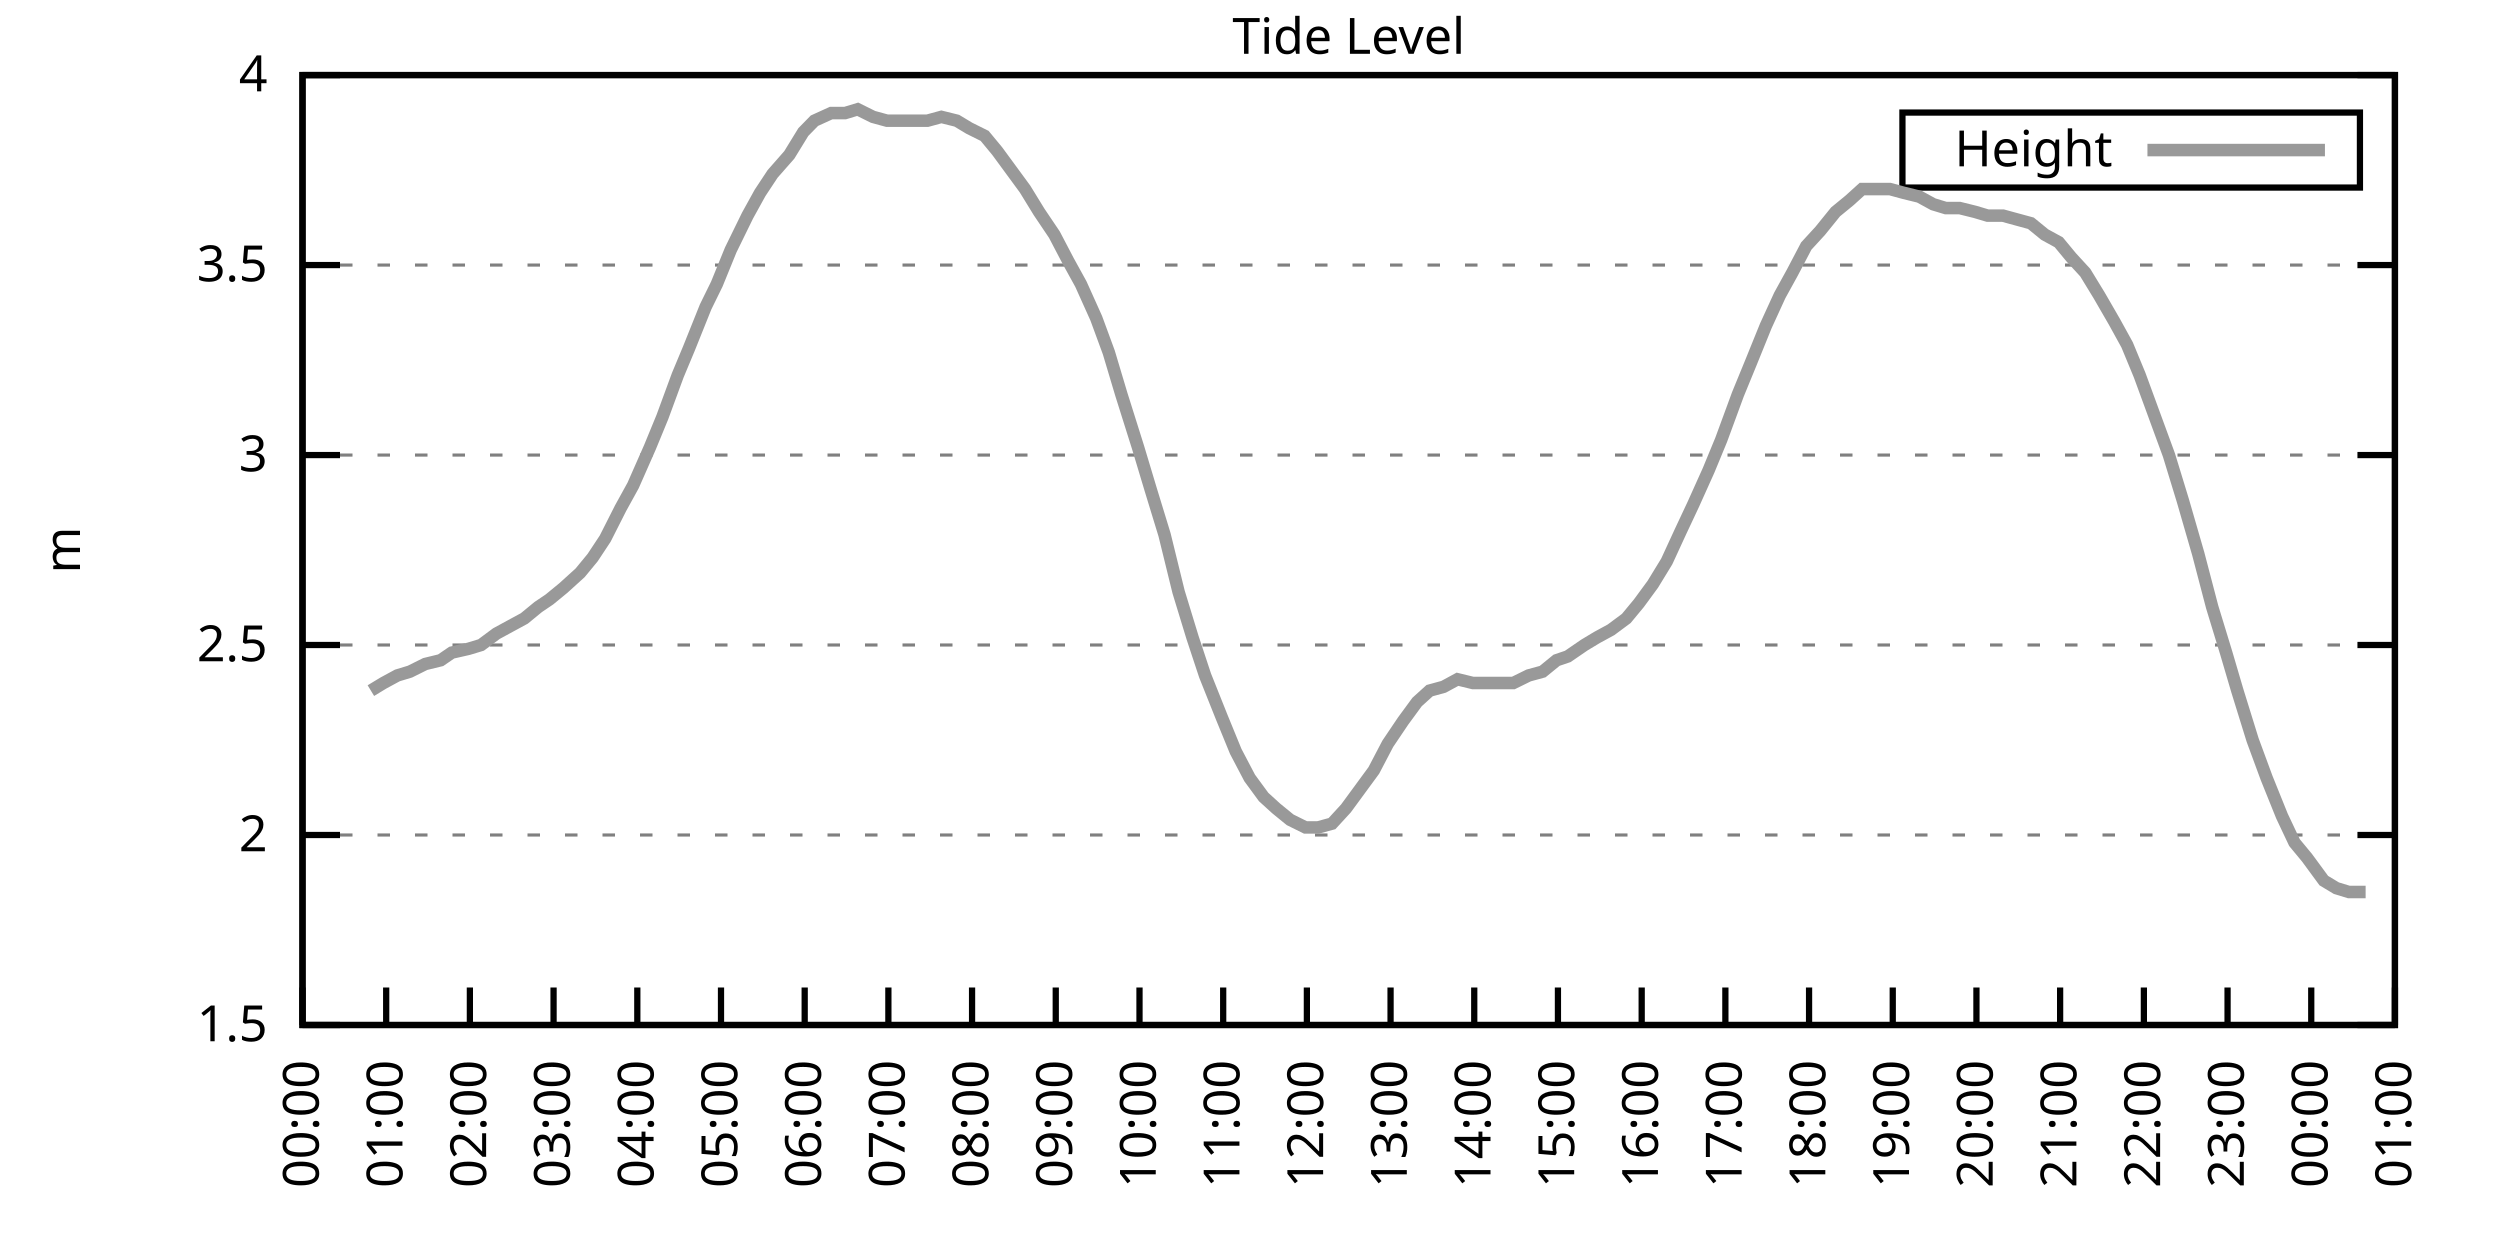
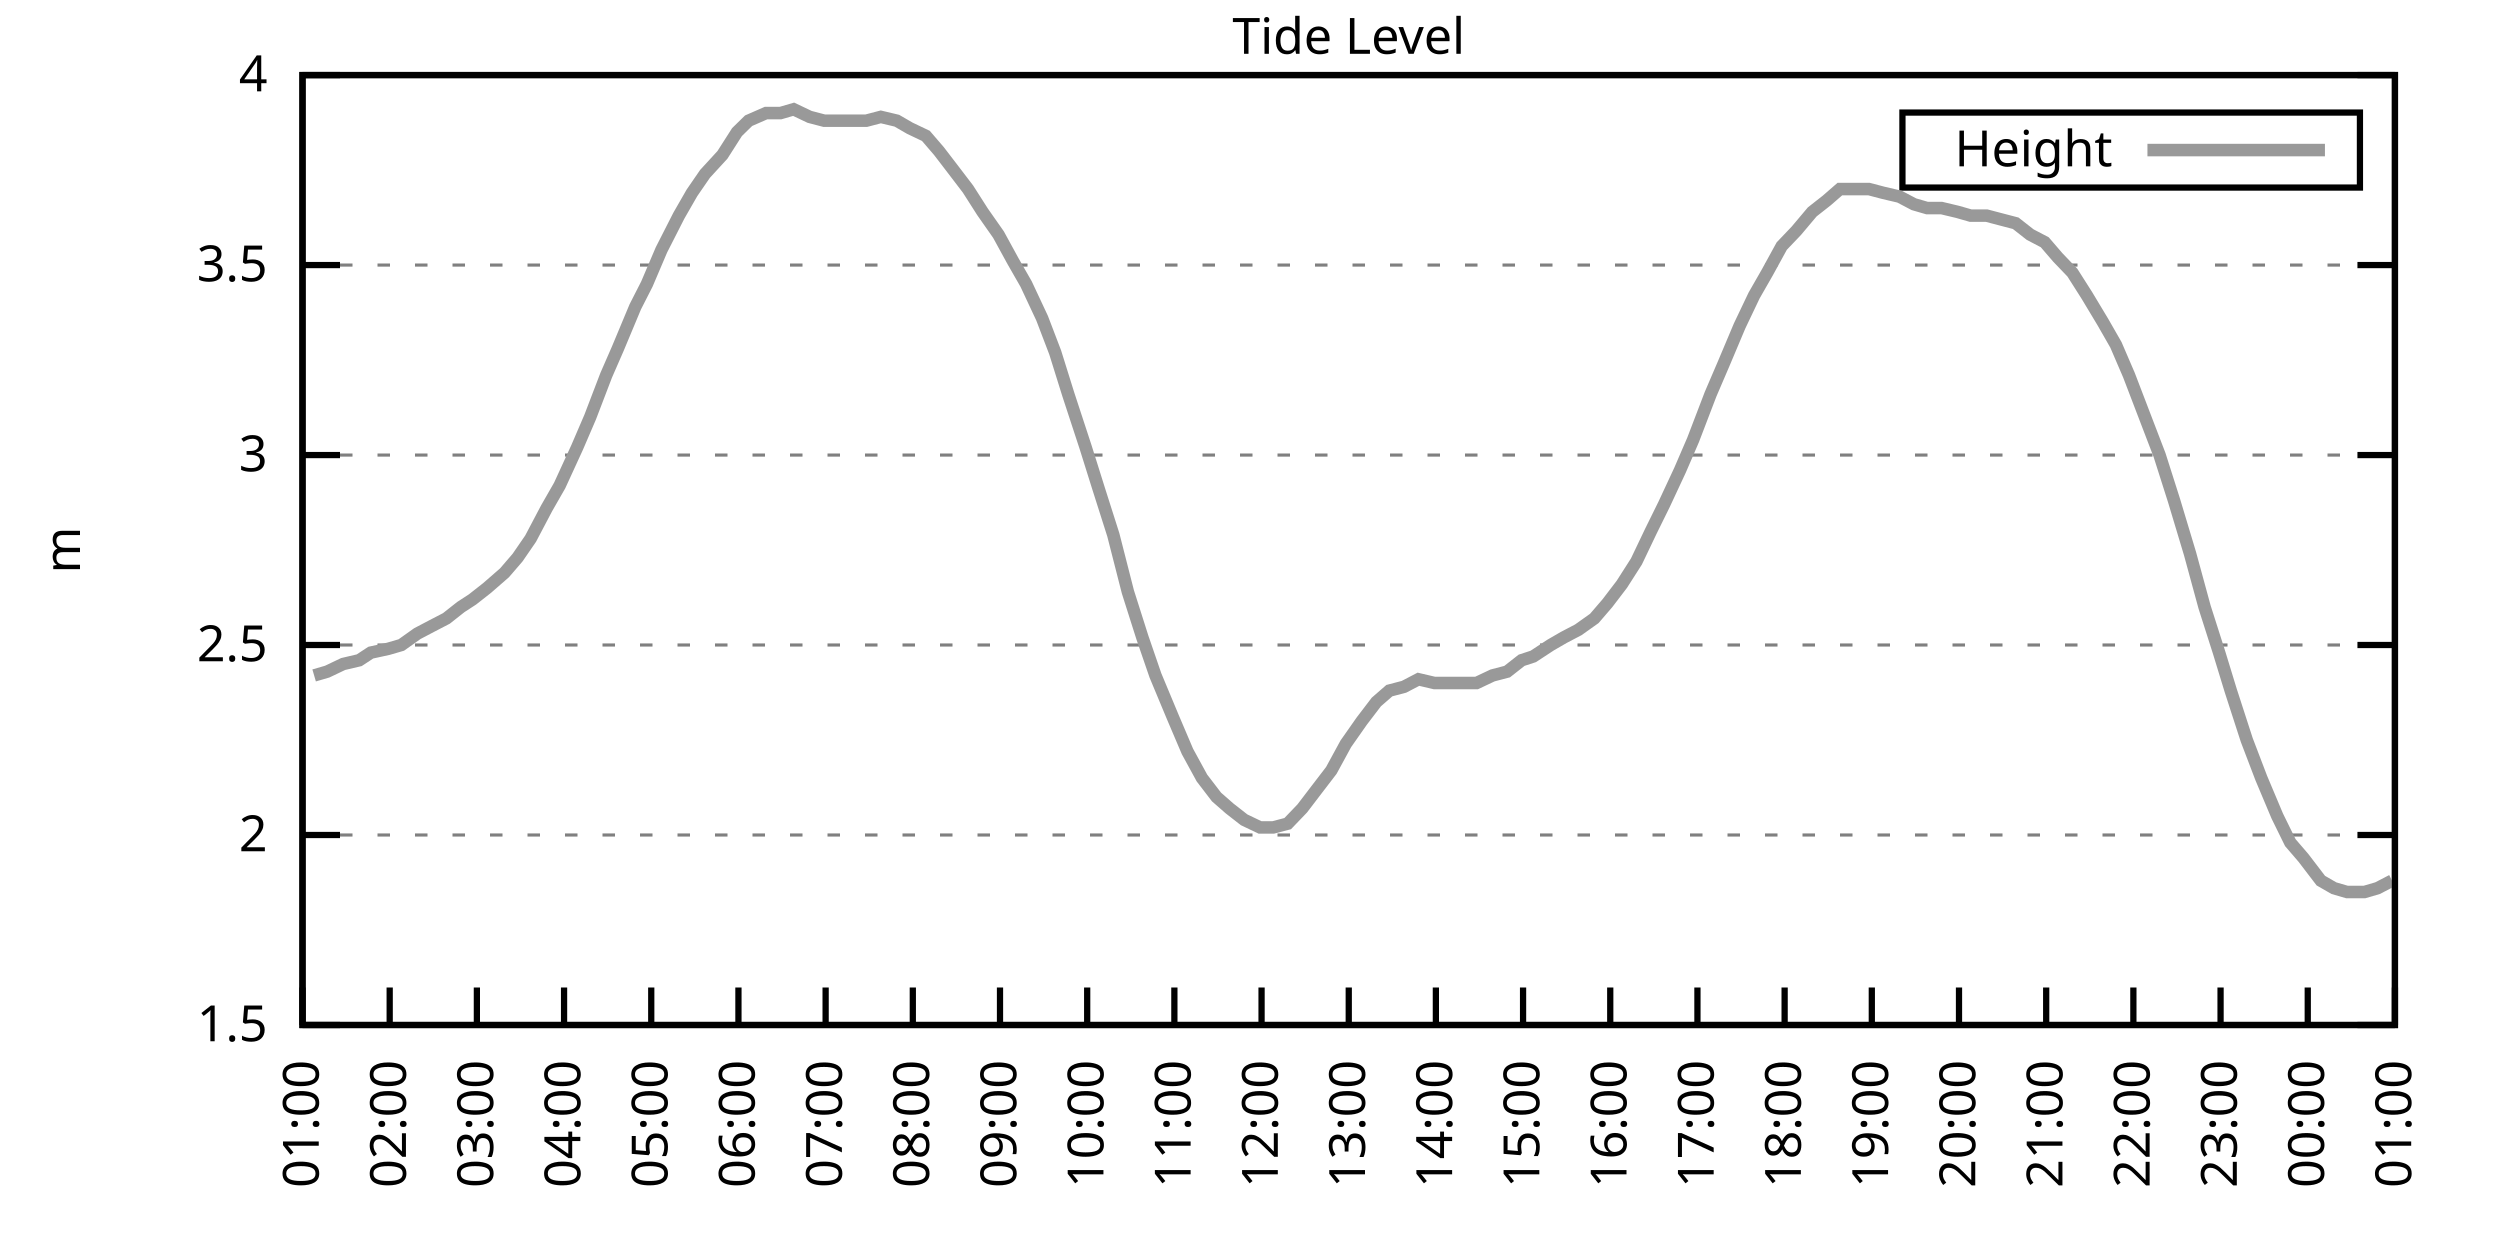
<svg xmlns="http://www.w3.org/2000/svg" xmlns:xlink="http://www.w3.org/1999/xlink" width="400" height="200" viewBox="0 0 400 200">
  <g id="gnuplot_canvas">
    <rect x="0" y="0" width="400" height="200" fill="none" />
    <defs>
      <circle id="gpDot" r="0.5" stroke-width="0.5" stroke="currentColor" />
      <path id="gpPt0" stroke-width="0.333" stroke="currentColor" d="M-1,0 h2 M0,-1 v2" />
      <path id="gpPt1" stroke-width="0.333" stroke="currentColor" d="M-1,-1 L1,1 M1,-1 L-1,1" />
      <path id="gpPt2" stroke-width="0.333" stroke="currentColor" d="M-1,0 L1,0 M0,-1 L0,1 M-1,-1 L1,1 M-1,1 L1,-1" />
      <rect id="gpPt3" stroke-width="0.333" stroke="currentColor" x="-1" y="-1" width="2" height="2" />
      <rect id="gpPt4" stroke-width="0.333" stroke="currentColor" fill="currentColor" x="-1" y="-1" width="2" height="2" />
      <circle id="gpPt5" stroke-width="0.333" stroke="currentColor" cx="0" cy="0" r="1" />
      <use xlink:href="#gpPt5" id="gpPt6" fill="currentColor" stroke="none" />
      <path id="gpPt7" stroke-width="0.333" stroke="currentColor" d="M0,-1.33 L-1.33,0.67 L1.33,0.67 z" />
      <use xlink:href="#gpPt7" id="gpPt8" fill="currentColor" stroke="none" />
      <use xlink:href="#gpPt7" id="gpPt9" stroke="currentColor" transform="rotate(180)" />
      <use xlink:href="#gpPt9" id="gpPt10" fill="currentColor" stroke="none" />
      <use xlink:href="#gpPt3" id="gpPt11" stroke="currentColor" transform="rotate(45)" />
      <use xlink:href="#gpPt11" id="gpPt12" fill="currentColor" stroke="none" />
      <path id="gpPt13" stroke-width="0.333" stroke="currentColor" d="M0,1.330 L1.265,0.411 L0.782,-1.067 L-0.782,-1.076 L-1.265,0.411 z" />
      <use xlink:href="#gpPt13" id="gpPt14" fill="currentColor" stroke="none" />
      <filter id="textbox" filterUnits="objectBoundingBox" x="0" y="0" height="1" width="1">
        <feFlood flood-color="white" flood-opacity="1" result="bgnd" />
        <feComposite in="SourceGraphic" in2="bgnd" operator="atop" />
      </filter>
      <filter id="greybox" filterUnits="objectBoundingBox" x="0" y="0" height="1" width="1">
        <feFlood flood-color="lightgrey" flood-opacity="1" result="grey" />
        <feComposite in="SourceGraphic" in2="grey" operator="atop" />
      </filter>
    </defs>
    <g fill="none" color="white" stroke="currentColor" stroke-width="1.00" stroke-linecap="butt" stroke-linejoin="miter">
</g>
    <g fill="none" color="black" stroke="currentColor" stroke-width="1.00" stroke-linecap="butt" stroke-linejoin="miter">
      <g stroke="none" shape-rendering="crispEdges">
        <polygon fill="rgb(255, 255, 255)" points="48.40,164.00 383.18,164.00 383.18,12.02 48.40,12.02 " />
      </g>
    </g>
    <g fill="none" color="black" stroke="currentColor" stroke-width="1.00" stroke-linecap="butt" stroke-linejoin="miter">
</g>
    <g fill="none" color="black" stroke="black" stroke-width="0.50" stroke-linecap="butt" stroke-linejoin="miter">
</g>
    <g fill="none" color="gray" stroke="currentColor" stroke-width="0.50" stroke-linecap="butt" stroke-linejoin="miter">
      <path stroke="gray" stroke-dasharray="2,4" class="gridline" d="M48.40,164.00 L383.19,164.00  " />
    </g>
    <g fill="none" color="gray" stroke="gray" stroke-width="1.00" stroke-linecap="butt" stroke-linejoin="miter">
</g>
    <g fill="none" color="black" stroke="currentColor" stroke-width="1.00" stroke-linecap="butt" stroke-linejoin="miter">
      <path stroke="black" d="M48.40,164.00 L54.40,164.00 M383.19,164.00 L377.19,164.00  " />
      <g transform="translate(42.80,166.60)" stroke="none" fill="black" font-family="Sans" font-size="8.00" text-anchor="end">
        <text>
          <tspan font-family="Sans"> 1.5</tspan>
        </text>
      </g>
    </g>
    <g fill="none" color="black" stroke="currentColor" stroke-width="1.00" stroke-linecap="butt" stroke-linejoin="miter">
</g>
    <g fill="none" color="black" stroke="black" stroke-width="0.50" stroke-linecap="butt" stroke-linejoin="miter">
</g>
    <g fill="none" color="gray" stroke="currentColor" stroke-width="0.50" stroke-linecap="butt" stroke-linejoin="miter">
      <path stroke="gray" stroke-dasharray="2,4" class="gridline" d="M48.40,133.60 L383.19,133.60  " />
    </g>
    <g fill="none" color="gray" stroke="gray" stroke-width="1.00" stroke-linecap="butt" stroke-linejoin="miter">
</g>
    <g fill="none" color="black" stroke="currentColor" stroke-width="1.00" stroke-linecap="butt" stroke-linejoin="miter">
      <path stroke="black" d="M48.40,133.60 L54.40,133.60 M383.19,133.60 L377.19,133.60  " />
      <g transform="translate(42.80,136.20)" stroke="none" fill="black" font-family="Sans" font-size="8.00" text-anchor="end">
        <text>
          <tspan font-family="Sans"> 2</tspan>
        </text>
      </g>
    </g>
    <g fill="none" color="black" stroke="currentColor" stroke-width="1.00" stroke-linecap="butt" stroke-linejoin="miter">
</g>
    <g fill="none" color="black" stroke="black" stroke-width="0.50" stroke-linecap="butt" stroke-linejoin="miter">
</g>
    <g fill="none" color="gray" stroke="currentColor" stroke-width="0.50" stroke-linecap="butt" stroke-linejoin="miter">
      <path stroke="gray" stroke-dasharray="2,4" class="gridline" d="M48.40,103.20 L383.19,103.20  " />
    </g>
    <g fill="none" color="gray" stroke="gray" stroke-width="1.00" stroke-linecap="butt" stroke-linejoin="miter">
</g>
    <g fill="none" color="black" stroke="currentColor" stroke-width="1.00" stroke-linecap="butt" stroke-linejoin="miter">
      <path stroke="black" d="M48.40,103.20 L54.40,103.20 M383.19,103.20 L377.19,103.20  " />
      <g transform="translate(42.80,105.80)" stroke="none" fill="black" font-family="Sans" font-size="8.00" text-anchor="end">
        <text>
          <tspan font-family="Sans"> 2.5</tspan>
        </text>
      </g>
    </g>
    <g fill="none" color="black" stroke="currentColor" stroke-width="1.00" stroke-linecap="butt" stroke-linejoin="miter">
</g>
    <g fill="none" color="black" stroke="black" stroke-width="0.50" stroke-linecap="butt" stroke-linejoin="miter">
</g>
    <g fill="none" color="gray" stroke="currentColor" stroke-width="0.50" stroke-linecap="butt" stroke-linejoin="miter">
      <path stroke="gray" stroke-dasharray="2,4" class="gridline" d="M48.40,72.81 L383.19,72.81  " />
    </g>
    <g fill="none" color="gray" stroke="gray" stroke-width="1.00" stroke-linecap="butt" stroke-linejoin="miter">
</g>
    <g fill="none" color="black" stroke="currentColor" stroke-width="1.00" stroke-linecap="butt" stroke-linejoin="miter">
      <path stroke="black" d="M48.40,72.81 L54.40,72.81 M383.19,72.81 L377.19,72.81  " />
      <g transform="translate(42.80,75.41)" stroke="none" fill="black" font-family="Sans" font-size="8.00" text-anchor="end">
        <text>
          <tspan font-family="Sans"> 3</tspan>
        </text>
      </g>
    </g>
    <g fill="none" color="black" stroke="currentColor" stroke-width="1.00" stroke-linecap="butt" stroke-linejoin="miter">
</g>
    <g fill="none" color="black" stroke="black" stroke-width="0.50" stroke-linecap="butt" stroke-linejoin="miter">
</g>
    <g fill="none" color="gray" stroke="currentColor" stroke-width="0.50" stroke-linecap="butt" stroke-linejoin="miter">
      <path stroke="gray" stroke-dasharray="2,4" class="gridline" d="M48.40,42.41 L383.19,42.41  " />
    </g>
    <g fill="none" color="gray" stroke="gray" stroke-width="1.00" stroke-linecap="butt" stroke-linejoin="miter">
</g>
    <g fill="none" color="black" stroke="currentColor" stroke-width="1.00" stroke-linecap="butt" stroke-linejoin="miter">
      <path stroke="black" d="M48.40,42.41 L54.40,42.41 M383.19,42.41 L377.19,42.41  " />
      <g transform="translate(42.80,45.01)" stroke="none" fill="black" font-family="Sans" font-size="8.00" text-anchor="end">
        <text>
          <tspan font-family="Sans"> 3.5</tspan>
        </text>
      </g>
    </g>
    <g fill="none" color="black" stroke="currentColor" stroke-width="1.00" stroke-linecap="butt" stroke-linejoin="miter">
</g>
    <g fill="none" color="black" stroke="black" stroke-width="0.50" stroke-linecap="butt" stroke-linejoin="miter">
</g>
    <g fill="none" color="gray" stroke="currentColor" stroke-width="0.50" stroke-linecap="butt" stroke-linejoin="miter">
      <path stroke="gray" stroke-dasharray="2,4" class="gridline" d="M48.40,12.01 L383.19,12.01  " />
    </g>
    <g fill="none" color="gray" stroke="gray" stroke-width="1.00" stroke-linecap="butt" stroke-linejoin="miter">
</g>
    <g fill="none" color="black" stroke="currentColor" stroke-width="1.00" stroke-linecap="butt" stroke-linejoin="miter">
      <path stroke="black" d="M48.40,12.01 L54.40,12.01 M383.19,12.01 L377.19,12.01  " />
      <g transform="translate(42.80,14.61)" stroke="none" fill="black" font-family="Sans" font-size="8.00" text-anchor="end">
        <text>
          <tspan font-family="Sans"> 4</tspan>
        </text>
      </g>
    </g>
    <g fill="none" color="black" stroke="currentColor" stroke-width="1.00" stroke-linecap="butt" stroke-linejoin="miter">
      <path stroke="black" d="M48.40,164.00 L48.40,158.00  " />
      <g transform="translate(51.00,169.60) rotate(270.00)" stroke="none" fill="black" font-family="Sans" font-size="8.00" text-anchor="end">
        <text>
-           <tspan font-family="Sans">00:00</tspan>
-         </text>
-       </g>
-     </g>
-     <g fill="none" color="black" stroke="currentColor" stroke-width="1.00" stroke-linecap="butt" stroke-linejoin="miter">
-       <path stroke="black" d="M61.79,164.00 L61.79,158.00  " />
-       <g transform="translate(64.39,169.60) rotate(270.00)" stroke="none" fill="black" font-family="Sans" font-size="8.00" text-anchor="end">
-         <text>
          <tspan font-family="Sans">01:00</tspan>
        </text>
      </g>
    </g>
    <g fill="none" color="black" stroke="currentColor" stroke-width="1.00" stroke-linecap="butt" stroke-linejoin="miter">
-       <path stroke="black" d="M75.18,164.00 L75.18,158.00  " />
-       <g transform="translate(77.78,169.60) rotate(270.00)" stroke="none" fill="black" font-family="Sans" font-size="8.00" text-anchor="end">
+       <path stroke="black" d="M62.35,164.00 L62.35,158.00  " />
+       <g transform="translate(64.95,169.60) rotate(270.00)" stroke="none" fill="black" font-family="Sans" font-size="8.00" text-anchor="end">
        <text>
          <tspan font-family="Sans">02:00</tspan>
        </text>
      </g>
    </g>
    <g fill="none" color="black" stroke="currentColor" stroke-width="1.00" stroke-linecap="butt" stroke-linejoin="miter">
-       <path stroke="black" d="M88.57,164.00 L88.57,158.00  " />
-       <g transform="translate(91.17,169.60) rotate(270.00)" stroke="none" fill="black" font-family="Sans" font-size="8.00" text-anchor="end">
+       <path stroke="black" d="M76.30,164.00 L76.30,158.00  " />
+       <g transform="translate(78.90,169.60) rotate(270.00)" stroke="none" fill="black" font-family="Sans" font-size="8.00" text-anchor="end">
        <text>
          <tspan font-family="Sans">03:00</tspan>
        </text>
      </g>
    </g>
    <g fill="none" color="black" stroke="currentColor" stroke-width="1.00" stroke-linecap="butt" stroke-linejoin="miter">
-       <path stroke="black" d="M101.97,164.00 L101.97,158.00  " />
-       <g transform="translate(104.57,169.60) rotate(270.00)" stroke="none" fill="black" font-family="Sans" font-size="8.00" text-anchor="end">
+       <path stroke="black" d="M90.25,164.00 L90.25,158.00  " />
+       <g transform="translate(92.85,169.60) rotate(270.00)" stroke="none" fill="black" font-family="Sans" font-size="8.00" text-anchor="end">
        <text>
          <tspan font-family="Sans">04:00</tspan>
        </text>
      </g>
    </g>
    <g fill="none" color="black" stroke="currentColor" stroke-width="1.00" stroke-linecap="butt" stroke-linejoin="miter">
-       <path stroke="black" d="M115.36,164.00 L115.36,158.00  " />
-       <g transform="translate(117.96,169.60) rotate(270.00)" stroke="none" fill="black" font-family="Sans" font-size="8.00" text-anchor="end">
+       <path stroke="black" d="M104.20,164.00 L104.20,158.00  " />
+       <g transform="translate(106.80,169.60) rotate(270.00)" stroke="none" fill="black" font-family="Sans" font-size="8.00" text-anchor="end">
        <text>
          <tspan font-family="Sans">05:00</tspan>
        </text>
      </g>
    </g>
    <g fill="none" color="black" stroke="currentColor" stroke-width="1.00" stroke-linecap="butt" stroke-linejoin="miter">
-       <path stroke="black" d="M128.75,164.00 L128.75,158.00  " />
-       <g transform="translate(131.35,169.60) rotate(270.00)" stroke="none" fill="black" font-family="Sans" font-size="8.00" text-anchor="end">
+       <path stroke="black" d="M118.15,164.00 L118.15,158.00  " />
+       <g transform="translate(120.75,169.60) rotate(270.00)" stroke="none" fill="black" font-family="Sans" font-size="8.00" text-anchor="end">
        <text>
          <tspan font-family="Sans">06:00</tspan>
        </text>
      </g>
    </g>
    <g fill="none" color="black" stroke="currentColor" stroke-width="1.00" stroke-linecap="butt" stroke-linejoin="miter">
-       <path stroke="black" d="M142.14,164.00 L142.14,158.00  " />
-       <g transform="translate(144.74,169.60) rotate(270.00)" stroke="none" fill="black" font-family="Sans" font-size="8.00" text-anchor="end">
+       <path stroke="black" d="M132.10,164.00 L132.10,158.00  " />
+       <g transform="translate(134.70,169.60) rotate(270.00)" stroke="none" fill="black" font-family="Sans" font-size="8.00" text-anchor="end">
        <text>
          <tspan font-family="Sans">07:00</tspan>
        </text>
      </g>
    </g>
    <g fill="none" color="black" stroke="currentColor" stroke-width="1.00" stroke-linecap="butt" stroke-linejoin="miter">
-       <path stroke="black" d="M155.53,164.00 L155.53,158.00  " />
-       <g transform="translate(158.13,169.60) rotate(270.00)" stroke="none" fill="black" font-family="Sans" font-size="8.00" text-anchor="end">
+       <path stroke="black" d="M146.05,164.00 L146.05,158.00  " />
+       <g transform="translate(148.65,169.60) rotate(270.00)" stroke="none" fill="black" font-family="Sans" font-size="8.00" text-anchor="end">
        <text>
          <tspan font-family="Sans">08:00</tspan>
        </text>
      </g>
    </g>
    <g fill="none" color="black" stroke="currentColor" stroke-width="1.00" stroke-linecap="butt" stroke-linejoin="miter">
-       <path stroke="black" d="M168.92,164.00 L168.92,158.00  " />
-       <g transform="translate(171.52,169.60) rotate(270.00)" stroke="none" fill="black" font-family="Sans" font-size="8.00" text-anchor="end">
+       <path stroke="black" d="M160.00,164.00 L160.00,158.00  " />
+       <g transform="translate(162.60,169.60) rotate(270.00)" stroke="none" fill="black" font-family="Sans" font-size="8.00" text-anchor="end">
        <text>
          <tspan font-family="Sans">09:00</tspan>
        </text>
      </g>
    </g>
    <g fill="none" color="black" stroke="currentColor" stroke-width="1.00" stroke-linecap="butt" stroke-linejoin="miter">
-       <path stroke="black" d="M182.32,164.00 L182.32,158.00  " />
-       <g transform="translate(184.92,169.60) rotate(270.00)" stroke="none" fill="black" font-family="Sans" font-size="8.00" text-anchor="end">
+       <path stroke="black" d="M173.95,164.00 L173.95,158.00  " />
+       <g transform="translate(176.55,169.60) rotate(270.00)" stroke="none" fill="black" font-family="Sans" font-size="8.00" text-anchor="end">
        <text>
          <tspan font-family="Sans">10:00</tspan>
        </text>
      </g>
    </g>
    <g fill="none" color="black" stroke="currentColor" stroke-width="1.00" stroke-linecap="butt" stroke-linejoin="miter">
-       <path stroke="black" d="M195.71,164.00 L195.71,158.00  " />
-       <g transform="translate(198.31,169.60) rotate(270.00)" stroke="none" fill="black" font-family="Sans" font-size="8.00" text-anchor="end">
+       <path stroke="black" d="M187.90,164.00 L187.90,158.00  " />
+       <g transform="translate(190.50,169.60) rotate(270.00)" stroke="none" fill="black" font-family="Sans" font-size="8.00" text-anchor="end">
        <text>
          <tspan font-family="Sans">11:00</tspan>
        </text>
      </g>
    </g>
    <g fill="none" color="black" stroke="currentColor" stroke-width="1.00" stroke-linecap="butt" stroke-linejoin="miter">
-       <path stroke="black" d="M209.10,164.00 L209.10,158.00  " />
-       <g transform="translate(211.70,169.60) rotate(270.00)" stroke="none" fill="black" font-family="Sans" font-size="8.00" text-anchor="end">
+       <path stroke="black" d="M201.85,164.00 L201.85,158.00  " />
+       <g transform="translate(204.45,169.60) rotate(270.00)" stroke="none" fill="black" font-family="Sans" font-size="8.00" text-anchor="end">
        <text>
          <tspan font-family="Sans">12:00</tspan>
        </text>
      </g>
    </g>
    <g fill="none" color="black" stroke="currentColor" stroke-width="1.00" stroke-linecap="butt" stroke-linejoin="miter">
-       <path stroke="black" d="M222.49,164.00 L222.49,158.00  " />
-       <g transform="translate(225.09,169.60) rotate(270.00)" stroke="none" fill="black" font-family="Sans" font-size="8.00" text-anchor="end">
+       <path stroke="black" d="M215.80,164.00 L215.80,158.00  " />
+       <g transform="translate(218.40,169.60) rotate(270.00)" stroke="none" fill="black" font-family="Sans" font-size="8.00" text-anchor="end">
        <text>
          <tspan font-family="Sans">13:00</tspan>
        </text>
      </g>
    </g>
    <g fill="none" color="black" stroke="currentColor" stroke-width="1.00" stroke-linecap="butt" stroke-linejoin="miter">
-       <path stroke="black" d="M235.88,164.00 L235.88,158.00  " />
-       <g transform="translate(238.48,169.60) rotate(270.00)" stroke="none" fill="black" font-family="Sans" font-size="8.00" text-anchor="end">
+       <path stroke="black" d="M229.74,164.00 L229.74,158.00  " />
+       <g transform="translate(232.34,169.60) rotate(270.00)" stroke="none" fill="black" font-family="Sans" font-size="8.00" text-anchor="end">
        <text>
          <tspan font-family="Sans">14:00</tspan>
        </text>
      </g>
    </g>
    <g fill="none" color="black" stroke="currentColor" stroke-width="1.00" stroke-linecap="butt" stroke-linejoin="miter">
-       <path stroke="black" d="M249.27,164.00 L249.27,158.00  " />
-       <g transform="translate(251.87,169.60) rotate(270.00)" stroke="none" fill="black" font-family="Sans" font-size="8.00" text-anchor="end">
+       <path stroke="black" d="M243.69,164.00 L243.69,158.00  " />
+       <g transform="translate(246.29,169.60) rotate(270.00)" stroke="none" fill="black" font-family="Sans" font-size="8.00" text-anchor="end">
        <text>
          <tspan font-family="Sans">15:00</tspan>
        </text>
      </g>
    </g>
    <g fill="none" color="black" stroke="currentColor" stroke-width="1.00" stroke-linecap="butt" stroke-linejoin="miter">
-       <path stroke="black" d="M262.67,164.00 L262.67,158.00  " />
-       <g transform="translate(265.27,169.60) rotate(270.00)" stroke="none" fill="black" font-family="Sans" font-size="8.00" text-anchor="end">
+       <path stroke="black" d="M257.64,164.00 L257.64,158.00  " />
+       <g transform="translate(260.24,169.60) rotate(270.00)" stroke="none" fill="black" font-family="Sans" font-size="8.00" text-anchor="end">
        <text>
          <tspan font-family="Sans">16:00</tspan>
        </text>
      </g>
    </g>
    <g fill="none" color="black" stroke="currentColor" stroke-width="1.00" stroke-linecap="butt" stroke-linejoin="miter">
-       <path stroke="black" d="M276.06,164.00 L276.06,158.00  " />
-       <g transform="translate(278.66,169.60) rotate(270.00)" stroke="none" fill="black" font-family="Sans" font-size="8.00" text-anchor="end">
+       <path stroke="black" d="M271.59,164.00 L271.59,158.00  " />
+       <g transform="translate(274.19,169.60) rotate(270.00)" stroke="none" fill="black" font-family="Sans" font-size="8.00" text-anchor="end">
        <text>
          <tspan font-family="Sans">17:00</tspan>
        </text>
      </g>
    </g>
    <g fill="none" color="black" stroke="currentColor" stroke-width="1.00" stroke-linecap="butt" stroke-linejoin="miter">
-       <path stroke="black" d="M289.45,164.00 L289.45,158.00  " />
-       <g transform="translate(292.05,169.60) rotate(270.00)" stroke="none" fill="black" font-family="Sans" font-size="8.00" text-anchor="end">
+       <path stroke="black" d="M285.54,164.00 L285.54,158.00  " />
+       <g transform="translate(288.14,169.60) rotate(270.00)" stroke="none" fill="black" font-family="Sans" font-size="8.00" text-anchor="end">
        <text>
          <tspan font-family="Sans">18:00</tspan>
        </text>
      </g>
    </g>
    <g fill="none" color="black" stroke="currentColor" stroke-width="1.00" stroke-linecap="butt" stroke-linejoin="miter">
-       <path stroke="black" d="M302.84,164.00 L302.84,158.00  " />
-       <g transform="translate(305.44,169.60) rotate(270.00)" stroke="none" fill="black" font-family="Sans" font-size="8.00" text-anchor="end">
+       <path stroke="black" d="M299.49,164.00 L299.49,158.00  " />
+       <g transform="translate(302.09,169.60) rotate(270.00)" stroke="none" fill="black" font-family="Sans" font-size="8.00" text-anchor="end">
        <text>
          <tspan font-family="Sans">19:00</tspan>
        </text>
      </g>
    </g>
    <g fill="none" color="black" stroke="currentColor" stroke-width="1.00" stroke-linecap="butt" stroke-linejoin="miter">
-       <path stroke="black" d="M316.23,164.00 L316.23,158.00  " />
-       <g transform="translate(318.83,169.60) rotate(270.00)" stroke="none" fill="black" font-family="Sans" font-size="8.00" text-anchor="end">
+       <path stroke="black" d="M313.44,164.00 L313.44,158.00  " />
+       <g transform="translate(316.04,169.60) rotate(270.00)" stroke="none" fill="black" font-family="Sans" font-size="8.00" text-anchor="end">
        <text>
          <tspan font-family="Sans">20:00</tspan>
        </text>
      </g>
    </g>
    <g fill="none" color="black" stroke="currentColor" stroke-width="1.00" stroke-linecap="butt" stroke-linejoin="miter">
-       <path stroke="black" d="M329.62,164.00 L329.62,158.00  " />
-       <g transform="translate(332.22,169.60) rotate(270.00)" stroke="none" fill="black" font-family="Sans" font-size="8.00" text-anchor="end">
+       <path stroke="black" d="M327.39,164.00 L327.39,158.00  " />
+       <g transform="translate(329.99,169.60) rotate(270.00)" stroke="none" fill="black" font-family="Sans" font-size="8.00" text-anchor="end">
        <text>
          <tspan font-family="Sans">21:00</tspan>
        </text>
      </g>
    </g>
    <g fill="none" color="black" stroke="currentColor" stroke-width="1.00" stroke-linecap="butt" stroke-linejoin="miter">
-       <path stroke="black" d="M343.02,164.00 L343.02,158.00  " />
-       <g transform="translate(345.62,169.60) rotate(270.00)" stroke="none" fill="black" font-family="Sans" font-size="8.00" text-anchor="end">
+       <path stroke="black" d="M341.34,164.00 L341.34,158.00  " />
+       <g transform="translate(343.94,169.60) rotate(270.00)" stroke="none" fill="black" font-family="Sans" font-size="8.00" text-anchor="end">
        <text>
          <tspan font-family="Sans">22:00</tspan>
        </text>
      </g>
    </g>
    <g fill="none" color="black" stroke="currentColor" stroke-width="1.00" stroke-linecap="butt" stroke-linejoin="miter">
-       <path stroke="black" d="M356.41,164.00 L356.41,158.00  " />
-       <g transform="translate(359.01,169.60) rotate(270.00)" stroke="none" fill="black" font-family="Sans" font-size="8.00" text-anchor="end">
+       <path stroke="black" d="M355.29,164.00 L355.29,158.00  " />
+       <g transform="translate(357.89,169.60) rotate(270.00)" stroke="none" fill="black" font-family="Sans" font-size="8.00" text-anchor="end">
        <text>
          <tspan font-family="Sans">23:00</tspan>
        </text>
      </g>
    </g>
    <g fill="none" color="black" stroke="currentColor" stroke-width="1.00" stroke-linecap="butt" stroke-linejoin="miter">
-       <path stroke="black" d="M369.80,164.00 L369.80,158.00  " />
-       <g transform="translate(372.40,169.60) rotate(270.00)" stroke="none" fill="black" font-family="Sans" font-size="8.00" text-anchor="end">
+       <path stroke="black" d="M369.24,164.00 L369.24,158.00  " />
+       <g transform="translate(371.84,169.60) rotate(270.00)" stroke="none" fill="black" font-family="Sans" font-size="8.00" text-anchor="end">
        <text>
          <tspan font-family="Sans">00:00</tspan>
        </text>
      </g>
    </g>
    <g fill="none" color="black" stroke="currentColor" stroke-width="1.00" stroke-linecap="butt" stroke-linejoin="miter">
      <path stroke="black" d="M383.19,164.00 L383.19,158.00  " />
      <g transform="translate(385.79,169.60) rotate(270.00)" stroke="none" fill="black" font-family="Sans" font-size="8.00" text-anchor="end">
        <text>
          <tspan font-family="Sans">01:00</tspan>
        </text>
      </g>
    </g>
    <g fill="none" color="black" stroke="currentColor" stroke-width="1.00" stroke-linecap="butt" stroke-linejoin="miter">
</g>
    <g fill="none" color="black" stroke="currentColor" stroke-width="1.00" stroke-linecap="butt" stroke-linejoin="miter">
      <path stroke="black" d="M48.40,12.01 L48.40,164.00 L383.19,164.00 L383.19,12.01 L48.40,12.01 Z  " />
    </g>
    <g fill="none" color="black" stroke="currentColor" stroke-width="1.00" stroke-linecap="butt" stroke-linejoin="miter">
</g>
    <g fill="none" color="black" stroke="currentColor" stroke-width="1.00" stroke-linecap="butt" stroke-linejoin="miter">
      <path stroke="black" d="M304.39,30.01 L304.39,18.01 L377.59,18.01 L377.59,30.01 L304.39,30.01 Z  " />
    </g>
    <g id="Tide_level_plot_1">
      <g fill="none" color="white" stroke="black" stroke-width="2.00" stroke-linecap="butt" stroke-linejoin="miter">
</g>
      <g fill="none" color="black" stroke="currentColor" stroke-width="2.00" stroke-linecap="butt" stroke-linejoin="miter">
        <g transform="translate(337.99,26.61)" stroke="none" fill="black" font-family="Sans" font-size="8.00" text-anchor="end">
          <text>
            <tspan font-family="Sans">Height</tspan>
          </text>
        </g>
      </g>
      <g fill="none" color="black" stroke="currentColor" stroke-width="2.00" stroke-linecap="butt" stroke-linejoin="miter">
-         <path stroke="rgb(153, 153, 153)" d="M343.59,24.01 L371.99,24.01 M59.34,110.50 L61.35,109.28 L63.58,108.07 L65.59,107.46 L68.04,106.24 L70.50,105.64   L72.28,104.42 L74.96,103.81 L76.97,103.20 L79.42,101.38 L81.66,100.16 L83.89,98.95 L86.12,97.12 L87.91,95.91   L90.14,94.08 L92.82,91.65 L94.82,89.22 L96.83,86.18 L99.29,81.32 L101.30,77.67 L103.98,71.59 L105.98,66.73   L108.44,60.04 L110.22,55.78 L112.90,49.10 L114.69,45.45 L116.92,39.98 L119.60,34.50 L121.61,30.86 L123.62,27.82   L126.29,24.78 L128.53,21.13 L130.31,19.31 L132.99,18.09 L135.22,18.09 L137.23,17.48 L139.69,18.70 L141.92,19.31   L143.70,19.31 L146.16,19.31 L148.39,19.31 L150.62,18.70 L153.08,19.31 L155.09,20.52 L157.54,21.74 L159.55,24.17   L161.78,27.21 L164.01,30.25 L166.25,33.90 L168.70,37.54 L170.93,41.80 L172.94,45.45 L175.40,50.92 L177.41,56.39   L179.41,63.08 L182.09,71.59 L184.10,78.28 L186.33,85.57 L188.57,94.69 L190.80,101.99 L192.81,108.07 L195.48,114.76   L197.72,120.23 L199.95,124.48 L202.18,127.52 L204.19,129.35 L206.42,131.17 L208.88,132.39 L210.88,132.39 L213.12,131.78   L215.35,129.35 L217.58,126.31 L219.81,123.27 L222.04,119.01 L224.50,115.36 L226.73,112.32 L228.74,110.50 L230.97,109.89   L233.20,108.68 L235.66,109.28 L237.89,109.28 L239.90,109.28 L242.13,109.28 L244.59,108.07 L246.82,107.46 L249.05,105.64   L250.84,105.03 L253.51,103.20 L255.52,101.99 L257.76,100.77 L260.21,98.95 L262.22,96.52 L264.45,93.48 L266.68,89.83   L268.92,84.97 L270.92,80.71 L273.38,75.24 L275.39,70.37 L278.07,63.08 L280.07,58.21 L282.53,52.14 L284.76,47.27   L286.77,43.62 L289.00,39.37 L291.23,36.94 L293.69,33.90 L295.92,32.07 L297.93,30.25 L300.16,30.25 L302.39,30.25   L304.63,30.86 L307.08,31.46 L309.31,32.68 L311.32,33.29 L313.55,33.29 L316.01,33.90 L318.02,34.50 L320.47,34.50   L322.70,35.11 L324.94,35.72 L327.17,37.54 L329.40,38.76 L331.41,41.19 L333.64,43.62 L335.87,47.27 L338.33,51.53   L340.34,55.18 L342.35,60.04 L345.02,67.33 L347.03,72.81 L349.26,80.10 L351.72,88.61 L353.95,97.12 L356.18,104.42   L357.97,110.50 L360.42,118.40 L362.66,124.48 L365.11,130.56 L367.12,134.82 L369.13,137.25 L371.81,140.90 L373.82,142.11   L375.82,142.72 L378.50,142.72  " />
+         <path stroke="rgb(153, 153, 153)" d="M343.59,24.01 L371.99,24.01 M50.26,108.07 L52.35,107.46 L54.91,106.24 L57.47,105.64 L59.33,104.42 L62.12,103.81   L64.21,103.20 L66.77,101.38 L69.09,100.16 L71.42,98.95 L73.74,97.12 L75.60,95.91 L77.93,94.08 L80.72,91.65   L82.81,89.22 L84.90,86.18 L87.46,81.32 L89.55,77.67 L92.34,71.59 L94.43,66.73 L96.99,60.04 L98.85,55.78   L101.64,49.10 L103.50,45.45 L105.83,39.98 L108.62,34.50 L110.71,30.86 L112.80,27.82 L115.59,24.78 L117.92,21.13   L119.78,19.31 L122.57,18.09 L124.89,18.09 L126.98,17.48 L129.54,18.70 L131.87,19.31 L133.72,19.31 L136.28,19.31   L138.61,19.31 L140.93,18.70 L143.49,19.31 L145.58,20.52 L148.14,21.74 L150.23,24.17 L152.56,27.21 L154.88,30.25   L157.21,33.90 L159.76,37.54 L162.09,41.80 L164.18,45.45 L166.74,50.92 L168.83,56.39 L170.92,63.08 L173.71,71.59   L175.81,78.28 L178.13,85.57 L180.46,94.69 L182.78,101.99 L184.87,108.07 L187.66,114.76 L189.99,120.23 L192.31,124.48   L194.64,127.52 L196.73,129.35 L199.06,131.17 L201.61,132.39 L203.71,132.39 L206.03,131.78 L208.36,129.35 L210.68,126.31   L213.01,123.27 L215.33,119.01 L217.89,115.36 L220.21,112.32 L222.30,110.50 L224.63,109.89 L226.95,108.68 L229.51,109.28   L231.84,109.28 L233.93,109.28 L236.25,109.28 L238.81,108.07 L241.14,107.46 L243.46,105.64 L245.32,105.03 L248.11,103.20   L250.20,101.99 L252.53,100.77 L255.09,98.95 L257.18,96.52 L259.50,93.48 L261.83,89.83 L264.15,84.97 L266.25,80.71   L268.80,75.24 L270.90,70.37 L273.69,63.08 L275.78,58.21 L278.34,52.14 L280.66,47.27 L282.75,43.62 L285.08,39.37   L287.40,36.94 L289.96,33.90 L292.29,32.07 L294.38,30.25 L296.70,30.25 L299.03,30.25 L301.35,30.86 L303.91,31.46   L306.23,32.68 L308.33,33.29 L310.65,33.29 L313.21,33.90 L315.30,34.50 L317.86,34.50 L320.18,35.11 L322.51,35.72   L324.83,37.54 L327.16,38.76 L329.25,41.19 L331.58,43.62 L333.90,47.27 L336.46,51.53 L338.55,55.18 L340.64,60.04   L343.43,67.33 L345.53,72.81 L347.85,80.10 L350.41,88.61 L352.73,97.12 L355.06,104.42 L356.92,110.50 L359.48,118.40   L361.80,124.48 L364.36,130.56 L366.45,134.82 L368.54,137.25 L371.33,140.90 L373.43,142.11 L375.52,142.72 L378.31,142.72   L380.40,142.11 L382.73,140.90  " />
      </g>
    </g>
    <g fill="none" color="black" stroke="currentColor" stroke-width="2.00" stroke-linecap="butt" stroke-linejoin="miter">
</g>
    <g fill="none" color="black" stroke="black" stroke-width="1.00" stroke-linecap="butt" stroke-linejoin="miter">
</g>
    <g fill="none" color="black" stroke="currentColor" stroke-width="1.00" stroke-linecap="butt" stroke-linejoin="miter">
      <path stroke="black" d="M48.40,12.01 L48.40,164.00 L383.19,164.00 L383.19,12.01 L48.40,12.01 Z  " />
      <g transform="translate(12.80,88.01) rotate(270.00)" stroke="none" fill="black" font-family="Sans" font-size="8.00" text-anchor="middle">
        <text>
          <tspan font-family="Sans">m</tspan>
        </text>
      </g>
    </g>
    <g fill="none" color="black" stroke="currentColor" stroke-width="1.00" stroke-linecap="butt" stroke-linejoin="miter">
</g>
    <g fill="none" color="black" stroke="currentColor" stroke-width="1.00" stroke-linecap="butt" stroke-linejoin="miter">
      <g transform="translate(215.79,8.61)" stroke="none" fill="black" font-family="Sans" font-size="8.00" text-anchor="middle">
        <text>
          <tspan font-family="Sans">Tide Level</tspan>
        </text>
      </g>
    </g>
    <g fill="none" color="black" stroke="currentColor" stroke-width="1.00" stroke-linecap="butt" stroke-linejoin="miter">
</g>
  </g>
</svg>
